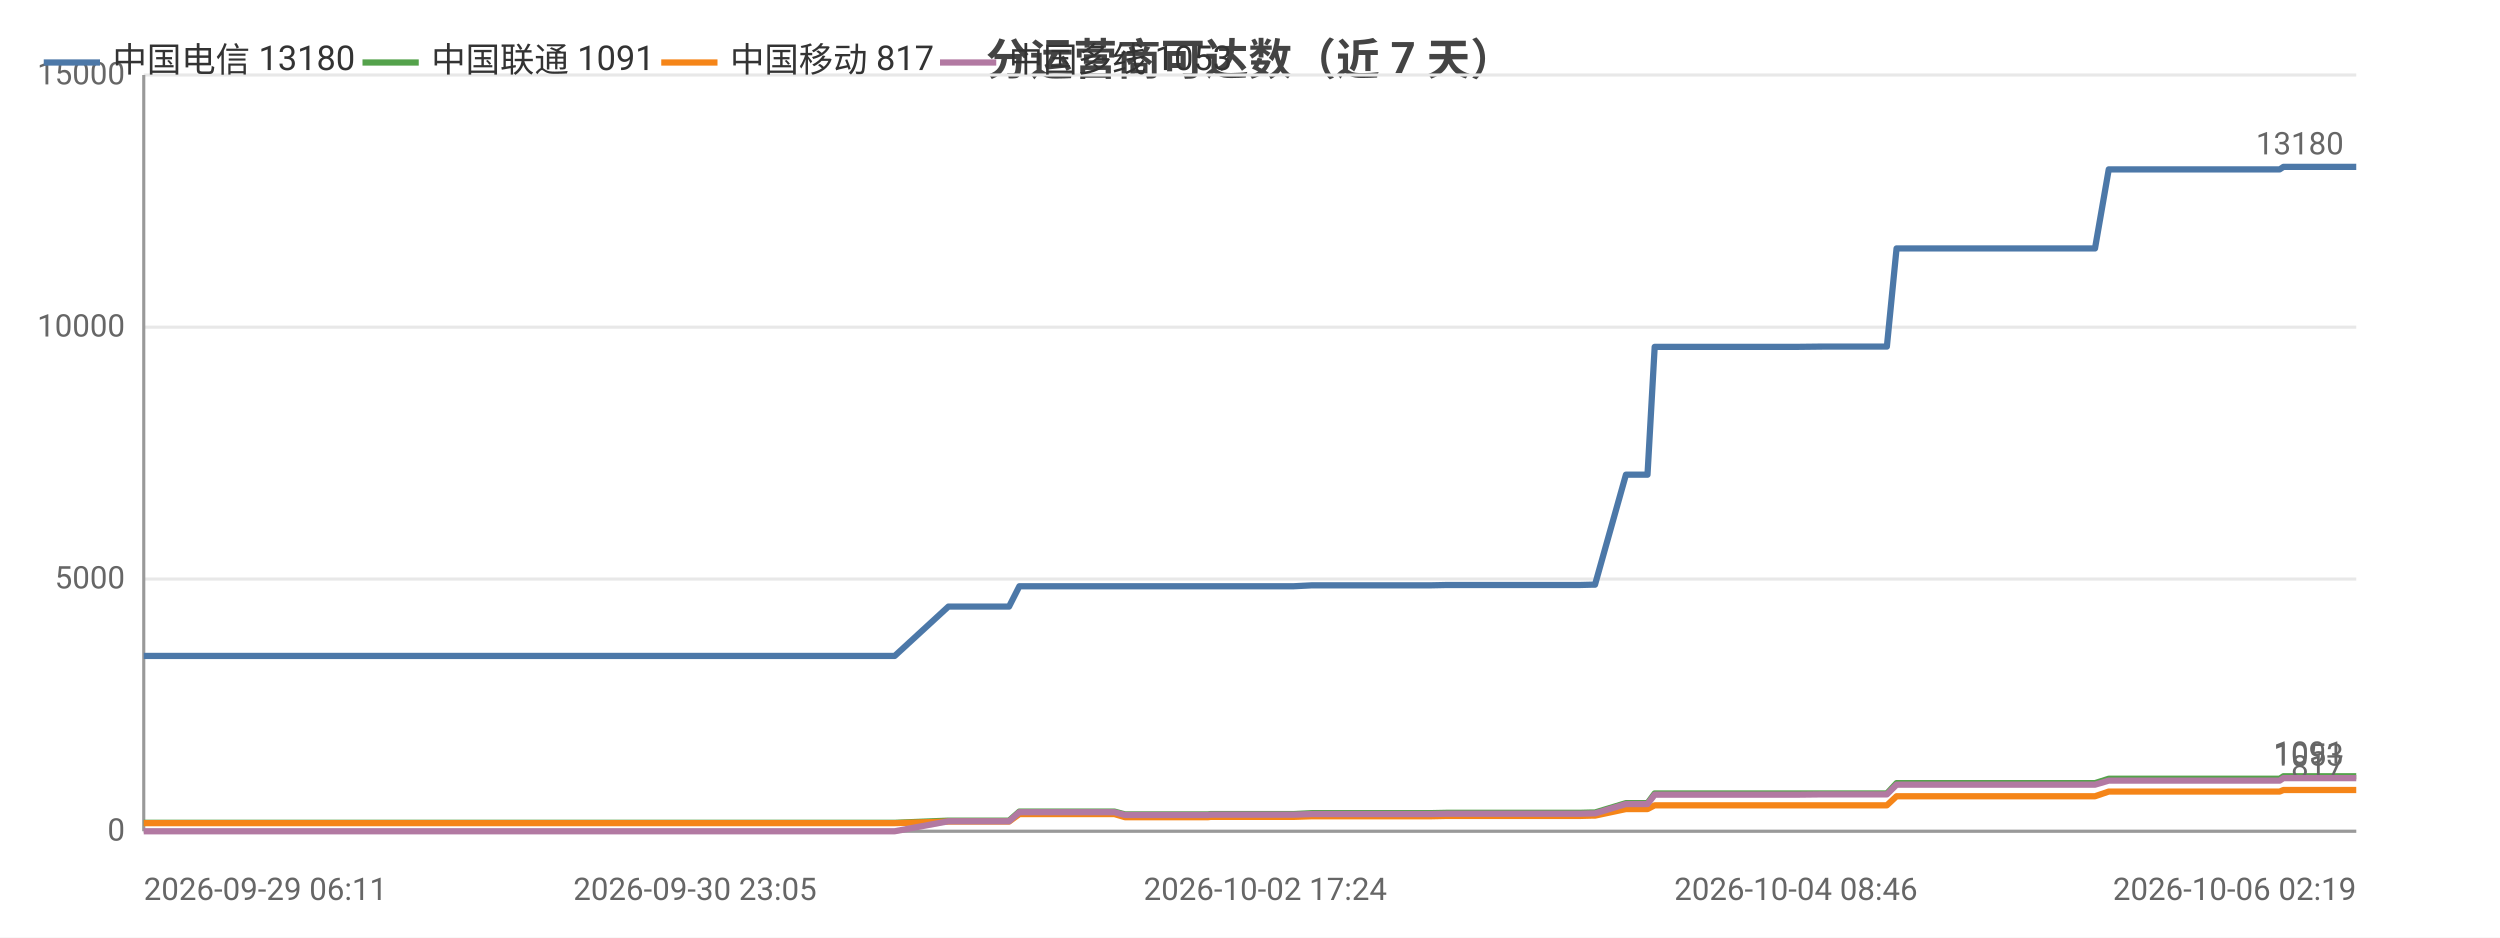
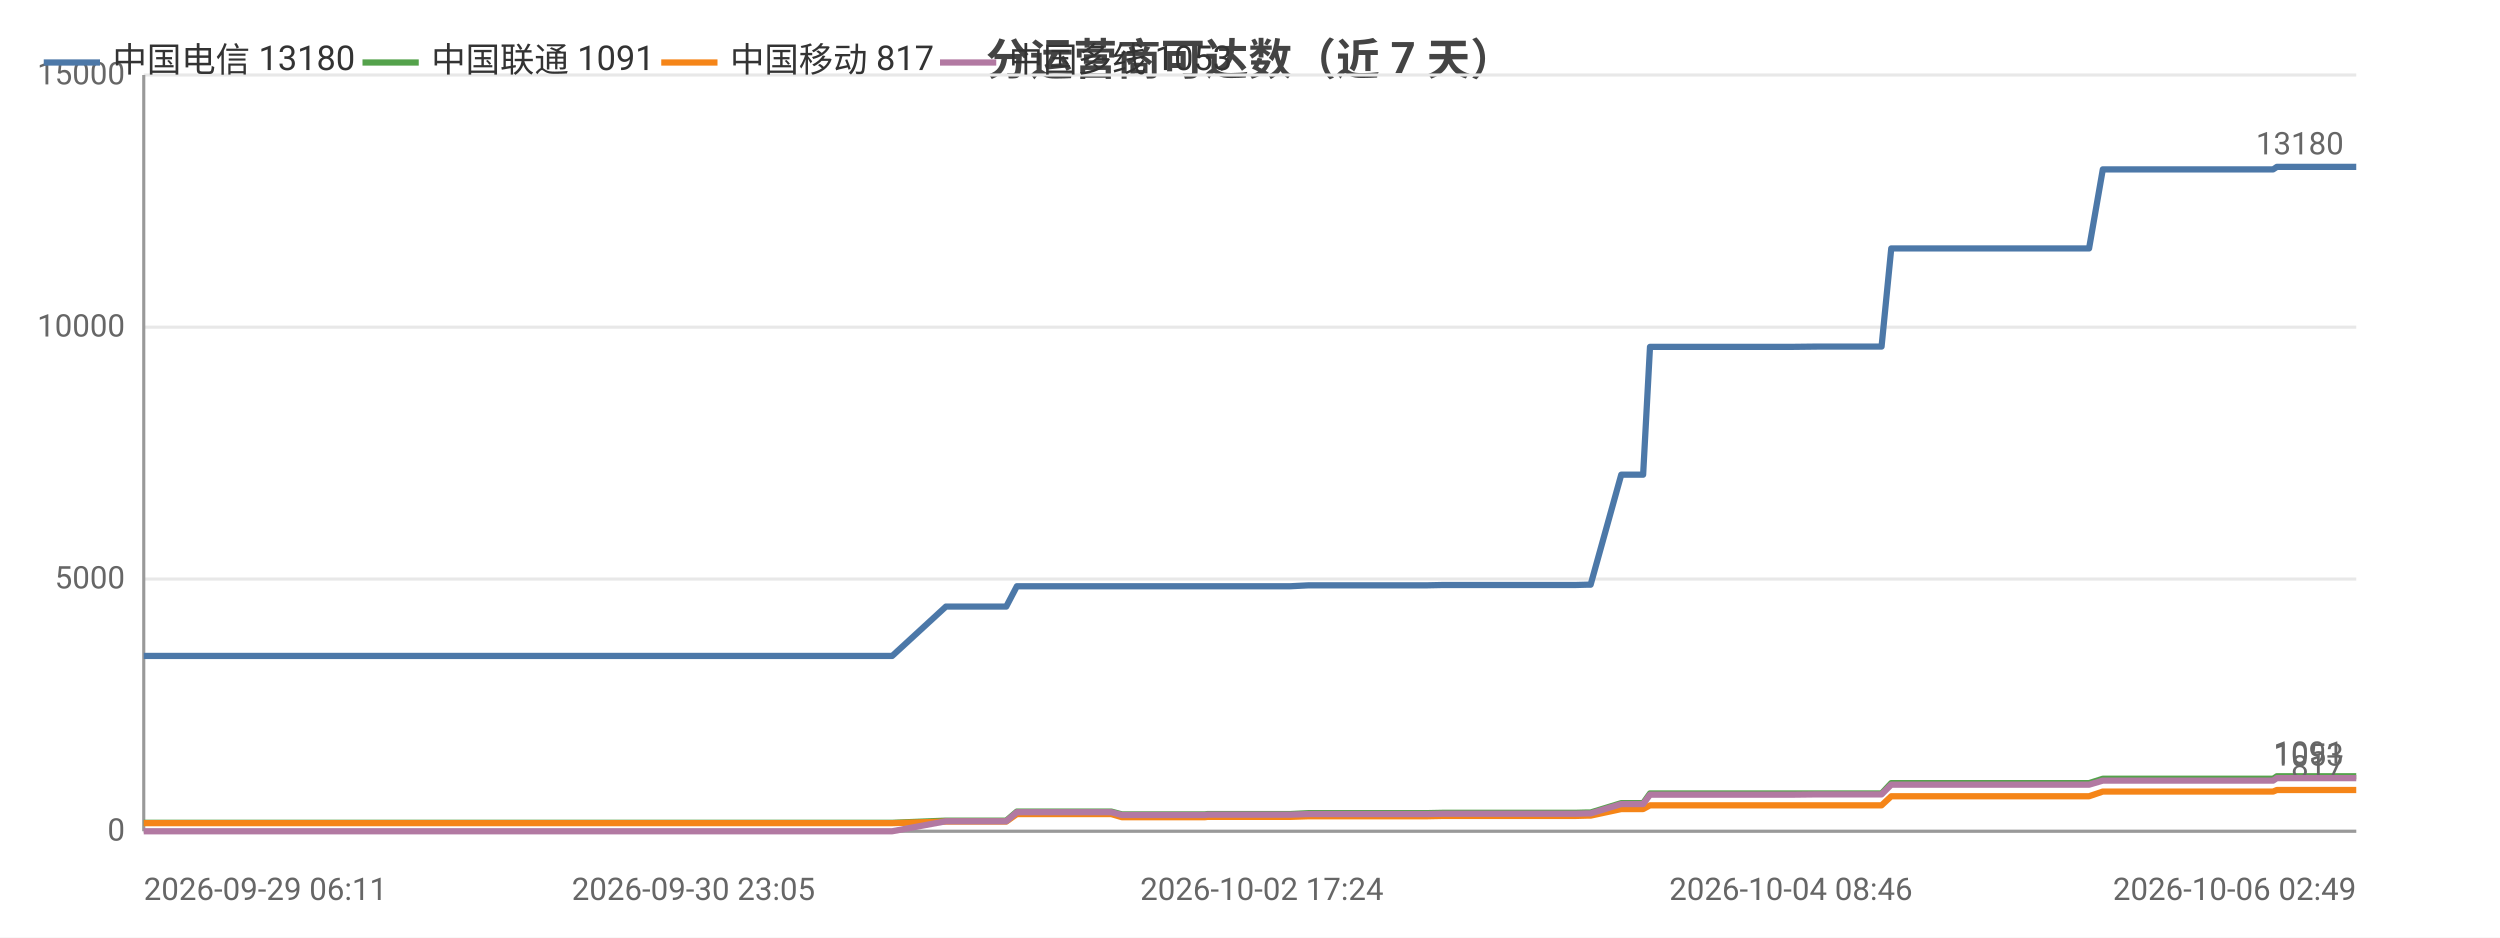
<svg xmlns="http://www.w3.org/2000/svg" width="800" height="300" viewBox="0 0 800 300">
  <rect width="800" height="300" fill="#ffffff" />
  <style>text{font-family:system-ui,-apple-system,'Segoe UI',Roboto,'PingFang SC','Microsoft YaHei','Noto Sans CJK SC',sans-serif}.g{stroke:#e8e8e8;stroke-width:1}.a{stroke:#999;stroke-width:1}.t{font-size:10px;fill:#666}.m{font-size:10px;text-anchor:middle;fill:#666}.e{font-size:10px;text-anchor:end;fill:#666}.l{font-size:11px;fill:#333}.tt{font-size:14px;font-weight:600;text-anchor:middle;fill:#444}.em{font-size:13px;text-anchor:middle;fill:#999}</style>
  <text class="tt" x="400.0" y="24">分运营商可达数（近 7 天）</text>
  <line class="g" x1="46" y1="266" x2="754" y2="266" />
  <text class="e" x="40" y="269">0</text>
  <line class="g" x1="46" y1="185.3" x2="754" y2="185.3" />
  <text class="e" x="40" y="188.3">5000</text>
  <line class="g" x1="46" y1="104.7" x2="754" y2="104.7" />
  <text class="e" x="40" y="107.7">10000</text>
  <line class="g" x1="46" y1="24" x2="754" y2="24" />
  <text class="e" x="40" y="27">15000</text>
  <line class="a" x1="46" y1="24" x2="46" y2="266" />
  <line class="a" x1="46" y1="266" x2="754" y2="266" />
-   <polyline fill="none" stroke="#4c78a8" stroke-width="2" stroke-linejoin="round" points="46,209.9 53.4,209.9 53.5,209.9 55.8,209.9 129.0,209.9 131.0,209.9 140.6,209.9 148.5,209.9 151.9,209.9 158.8,209.9 160.8,209.9 178.9,209.9 182.0,209.9 194.2,209.9 194.2,209.9 196.6,209.9 205.9,209.9 207.4,209.9 219.9,209.9 219.9,209.9 221.8,209.9 222.4,209.9 227.1,209.9 235.7,209.9 239.3,209.9 239.3,209.9 241.4,209.9 254.5,209.9 263.7,209.9 264.7,209.9 265.6,209.9 286.3,209.9 303.5,194.1 303.6,194.1 304.5,194.1 304.6,194.1 311.8,194.1 322.8,194.1 322.9,194.1 326.2,187.6 326.3,187.6 330.8,187.6 346.4,187.6 346.5,187.6 356.6,187.6 360.0,187.6 360.0,187.6 374.6,187.6 374.6,187.6 386.6,187.6 387.4,187.6 387.5,187.6 404.9,187.6 414.0,187.6 419.9,187.3 419.9,187.3 424.1,187.3 424.1,187.3 433.4,187.3 437.7,187.3 437.7,187.3 441.5,187.3 441.5,187.3 458.1,187.3 462.8,187.2 462.9,187.2 466.1,187.2 466.1,187.2 484.1,187.2 484.1,187.2 485.2,187.2 489.8,187.2 489.8,187.2 505.5,187.2 509.3,187.1 509.3,187.1 510.4,187.1 510.4,187.1 520.3,151.9 520.3,151.9 522.4,151.9 527.2,151.9 529.5,111.0 529.5,111.0 538.6,111.0 538.7,111.0 545.5,111.0 556.9,111.0 557.0,111.0 570.4,111.0 570.5,111.0 574.7,111.0 583.4,110.9 583.4,110.9 601.4,110.9 601.5,110.9 603.3,110.9 603.8,110.9 606.9,79.5 606.9,79.5 612.7,79.5 614.8,79.5 614.9,79.5 622.4,79.5 627.7,79.5 627.7,79.5 629.1,79.5 638.7,79.5 642.7,79.5 642.7,79.5 644.4,79.5 667.2,79.5 670.4,79.5 674.8,54.2 674.8,54.2 680.2,54.2 680.2,54.2 682.4,54.2 706.3,54.2 726.7,54.2 729.5,54.2 730.7,53.4 731.8,53.4 738.3,53.4 739.3,53.4 754.0,53.4 754,53.4" />
+   <polyline fill="none" stroke="#4c78a8" stroke-width="2" stroke-linejoin="round" points="46,209.9 53.4,209.9 53.4,209.9 55.7,209.9 128.8,209.9 130.7,209.9 140.3,209.9 148.2,209.9 151.5,209.9 158.5,209.9 160.5,209.9 178.5,209.9 181.6,209.9 193.7,209.9 193.8,209.9 196.2,209.9 205.4,209.9 207.0,209.9 219.3,209.9 219.4,209.9 221.3,209.9 221.9,209.9 226.5,209.9 235.1,209.9 238.7,209.9 238.7,209.9 240.8,209.9 253.9,209.9 263.0,209.9 264.0,209.9 264.9,209.9 285.5,209.9 302.7,194.1 302.8,194.1 303.8,194.1 303.8,194.1 311.0,194.1 322.0,194.1 322.0,194.1 325.4,187.6 325.4,187.6 329.9,187.6 345.5,187.6 345.5,187.6 355.6,187.6 359.0,187.6 359.1,187.6 373.5,187.6 373.6,187.6 385.6,187.6 386.4,187.6 386.4,187.6 403.8,187.6 412.9,187.6 418.8,187.3 418.8,187.3 422.9,187.3 423.0,187.3 432.2,187.3 436.5,187.3 436.5,187.3 440.3,187.3 440.3,187.3 456.8,187.3 461.6,187.2 461.6,187.2 464.8,187.2 464.9,187.2 482.7,187.2 482.8,187.2 483.9,187.2 488.4,187.2 488.5,187.2 504.1,187.2 507.8,187.1 507.9,187.1 508.9,187.1 509.0,187.1 518.8,151.9 518.9,151.9 520.9,151.9 525.8,151.9 528.0,111.0 528.0,111.0 537.1,111.0 537.2,111.0 543.9,111.0 555.4,111.0 555.4,111.0 568.8,111.0 568.9,111.0 573.1,111.0 581.7,110.9 581.8,110.9 599.7,110.9 599.8,110.9 601.6,110.9 602.1,110.9 605.2,79.5 605.2,79.5 611.0,79.5 613.1,79.5 613.1,79.5 620.6,79.5 625.9,79.5 626.0,79.5 627.4,79.5 636.9,79.5 640.8,79.5 640.9,79.5 642.6,79.5 665.3,79.5 668.5,79.5 672.9,54.2 672.9,54.2 678.2,54.2 678.3,54.2 680.5,54.2 704.3,54.2 724.6,54.2 727.4,54.2 728.6,53.4 729.8,53.4 736.2,53.4 737.2,53.4 751.8,53.4 751.8,53.4 754,53.4" />
  <circle cx="46" cy="209.9" r="4" fill="transparent" />
-   <circle cx="148.5" cy="209.9" r="4" fill="transparent" />
-   <circle cx="194.2" cy="209.9" r="4" fill="transparent" />
-   <circle cx="221.8" cy="209.9" r="4" fill="transparent" />
-   <circle cx="254.5" cy="209.9" r="4" fill="transparent" />
-   <circle cx="303.6" cy="194.1" r="4" fill="transparent" />
-   <circle cx="326.3" cy="187.6" r="4" fill="transparent" />
-   <circle cx="360.0" cy="187.6" r="4" fill="transparent" />
-   <circle cx="414.0" cy="187.6" r="4" fill="transparent" />
-   <circle cx="437.7" cy="187.3" r="4" fill="transparent" />
-   <circle cx="466.1" cy="187.2" r="4" fill="transparent" />
-   <circle cx="505.5" cy="187.2" r="4" fill="transparent" />
-   <circle cx="522.4" cy="151.9" r="4" fill="transparent" />
-   <circle cx="545.5" cy="111.0" r="4" fill="transparent" />
-   <circle cx="583.4" cy="110.9" r="4" fill="transparent" />
-   <circle cx="606.9" cy="79.5" r="4" fill="transparent" />
-   <circle cx="629.1" cy="79.5" r="4" fill="transparent" />
-   <circle cx="674.8" cy="54.2" r="4" fill="transparent" />
-   <circle cx="726.7" cy="54.2" r="4" fill="transparent" />
+   <circle cx="148.2" cy="209.9" r="4" fill="transparent" />
+   <circle cx="193.7" cy="209.9" r="4" fill="transparent" />
+   <circle cx="221.3" cy="209.9" r="4" fill="transparent" />
+   <circle cx="253.9" cy="209.9" r="4" fill="transparent" />
+   <circle cx="302.8" cy="194.1" r="4" fill="transparent" />
+   <circle cx="325.4" cy="187.6" r="4" fill="transparent" />
+   <circle cx="373.5" cy="187.6" r="4" fill="transparent" />
+   <circle cx="412.9" cy="187.6" r="4" fill="transparent" />
+   <circle cx="436.5" cy="187.3" r="4" fill="transparent" />
+   <circle cx="464.9" cy="187.2" r="4" fill="transparent" />
+   <circle cx="507.8" cy="187.1" r="4" fill="transparent" />
+   <circle cx="520.9" cy="151.9" r="4" fill="transparent" />
+   <circle cx="555.4" cy="111.0" r="4" fill="transparent" />
+   <circle cx="599.7" cy="110.9" r="4" fill="transparent" />
+   <circle cx="611.0" cy="79.5" r="4" fill="transparent" />
+   <circle cx="636.9" cy="79.5" r="4" fill="transparent" />
+   <circle cx="672.9" cy="54.2" r="4" fill="transparent" />
+   <circle cx="727.4" cy="54.2" r="4" fill="transparent" />
  <circle cx="754" cy="53.4" r="4" fill="transparent" />
  <text class="t" x="750" y="49.4" text-anchor="end" fill="#4c78a8">13180</text>
-   <polyline fill="none" stroke="#54a24b" stroke-width="2" stroke-linejoin="round" points="46,263.3 53.4,263.3 53.5,263.3 55.8,263.3 129.0,263.3 131.0,263.3 140.6,263.3 148.5,263.3 151.9,263.3 158.8,263.3 160.8,263.3 178.9,263.3 182.0,263.3 194.2,263.3 194.2,263.3 196.6,263.3 205.9,263.3 207.4,263.3 219.9,263.3 219.9,263.3 221.8,263.3 222.4,263.3 227.1,263.3 235.7,263.3 239.3,263.3 239.3,263.3 241.4,263.3 254.5,263.3 263.7,263.3 264.7,263.3 265.6,263.3 286.3,263.3 303.5,262.6 303.6,262.6 304.5,262.6 304.6,262.6 311.8,262.6 322.8,262.6 322.9,262.6 326.2,259.7 326.3,259.7 330.8,259.7 346.4,259.7 346.5,259.7 356.6,259.7 360.0,260.6 360.0,260.6 374.6,260.6 374.6,260.6 386.6,260.6 387.4,260.5 387.5,260.5 404.9,260.5 414.0,260.5 419.9,260.2 419.9,260.2 424.1,260.2 424.1,260.2 433.4,260.2 437.7,260.2 437.7,260.2 441.5,260.2 441.5,260.2 458.1,260.2 462.8,260.1 462.9,260.1 466.1,260.1 466.1,260.1 484.1,260.1 484.1,260.1 485.2,260.1 489.8,260.1 489.8,260.1 505.5,260.1 509.3,260.0 509.3,260.0 510.4,260.0 510.4,260.0 520.3,257.0 520.3,257.0 522.4,257.0 527.2,257.0 529.5,253.9 529.5,253.9 538.6,253.9 538.7,253.9 545.5,253.9 556.9,253.9 557.0,253.9 570.4,253.9 570.5,253.9 574.7,253.9 583.4,253.9 583.4,253.9 601.4,253.9 601.5,253.9 603.3,253.9 603.8,253.9 606.9,250.6 606.9,250.6 612.7,250.6 614.8,250.6 614.9,250.6 622.4,250.6 627.7,250.6 627.7,250.6 629.1,250.6 638.7,250.6 642.7,250.6 642.7,250.6 644.4,250.6 667.2,250.6 670.4,250.6 674.8,249.2 674.8,249.2 680.2,249.2 680.2,249.2 682.4,249.2 706.3,249.2 726.7,249.2 729.5,249.2 730.7,248.4 731.8,248.4 738.3,248.4 739.3,248.4 754.0,248.4 754,248.4" />
+   <polyline fill="none" stroke="#54a24b" stroke-width="2" stroke-linejoin="round" points="46,263.3 53.4,263.3 53.4,263.3 55.7,263.3 128.8,263.3 130.7,263.3 140.3,263.3 148.2,263.3 151.5,263.3 158.5,263.3 160.5,263.3 178.5,263.3 181.6,263.3 193.7,263.3 193.8,263.3 196.2,263.3 205.4,263.3 207.0,263.3 219.3,263.3 219.4,263.3 221.3,263.3 221.9,263.3 226.5,263.3 235.1,263.3 238.7,263.3 238.7,263.3 240.8,263.3 253.9,263.3 263.0,263.3 264.0,263.3 264.9,263.3 285.5,263.3 302.7,262.6 302.8,262.6 303.8,262.6 303.8,262.6 311.0,262.6 322.0,262.6 322.0,262.6 325.4,259.7 325.4,259.7 329.9,259.7 345.5,259.7 345.5,259.7 355.6,259.7 359.0,260.6 359.1,260.6 373.5,260.6 373.6,260.6 385.6,260.6 386.4,260.5 386.4,260.5 403.8,260.5 412.9,260.5 418.8,260.2 418.8,260.2 422.9,260.2 423.0,260.2 432.2,260.2 436.5,260.2 436.5,260.2 440.3,260.2 440.3,260.2 456.8,260.2 461.6,260.1 461.6,260.1 464.8,260.1 464.9,260.1 482.7,260.1 482.8,260.1 483.9,260.1 488.4,260.1 488.5,260.1 504.1,260.1 507.8,260.0 507.9,260.0 508.9,260.0 509.0,260.0 518.8,257.0 518.9,257.0 520.9,257.0 525.8,257.0 528.0,253.9 528.0,253.9 537.1,253.9 537.2,253.9 543.9,253.9 555.4,253.9 555.4,253.9 568.8,253.9 568.9,253.9 573.1,253.9 581.7,253.9 581.8,253.9 599.7,253.9 599.8,253.9 601.6,253.9 602.1,253.9 605.2,250.6 605.2,250.6 611.0,250.6 613.1,250.6 613.1,250.6 620.6,250.6 625.9,250.6 626.0,250.6 627.4,250.6 636.9,250.6 640.8,250.6 640.9,250.6 642.6,250.6 665.3,250.6 668.5,250.6 672.9,249.2 672.9,249.2 678.2,249.2 678.3,249.2 680.5,249.2 704.3,249.2 724.6,249.2 727.4,249.2 728.6,248.4 729.8,248.4 736.2,248.4 737.2,248.4 751.8,248.4 751.8,248.4 754,248.4" />
  <circle cx="46" cy="263.3" r="4" fill="transparent" />
-   <circle cx="148.5" cy="263.3" r="4" fill="transparent" />
-   <circle cx="194.2" cy="263.3" r="4" fill="transparent" />
-   <circle cx="221.8" cy="263.3" r="4" fill="transparent" />
-   <circle cx="254.5" cy="263.3" r="4" fill="transparent" />
-   <circle cx="303.6" cy="262.6" r="4" fill="transparent" />
-   <circle cx="326.3" cy="259.7" r="4" fill="transparent" />
-   <circle cx="360.0" cy="260.6" r="4" fill="transparent" />
-   <circle cx="414.0" cy="260.5" r="4" fill="transparent" />
-   <circle cx="437.7" cy="260.2" r="4" fill="transparent" />
-   <circle cx="466.1" cy="260.1" r="4" fill="transparent" />
-   <circle cx="505.5" cy="260.1" r="4" fill="transparent" />
-   <circle cx="522.4" cy="257.0" r="4" fill="transparent" />
-   <circle cx="545.5" cy="253.9" r="4" fill="transparent" />
-   <circle cx="583.4" cy="253.9" r="4" fill="transparent" />
-   <circle cx="606.9" cy="250.6" r="4" fill="transparent" />
-   <circle cx="629.1" cy="250.6" r="4" fill="transparent" />
-   <circle cx="674.8" cy="249.2" r="4" fill="transparent" />
-   <circle cx="726.7" cy="249.2" r="4" fill="transparent" />
+   <circle cx="148.2" cy="263.3" r="4" fill="transparent" />
+   <circle cx="193.7" cy="263.3" r="4" fill="transparent" />
+   <circle cx="221.3" cy="263.3" r="4" fill="transparent" />
+   <circle cx="253.9" cy="263.3" r="4" fill="transparent" />
+   <circle cx="302.8" cy="262.6" r="4" fill="transparent" />
+   <circle cx="325.4" cy="259.7" r="4" fill="transparent" />
+   <circle cx="373.5" cy="260.6" r="4" fill="transparent" />
+   <circle cx="412.9" cy="260.5" r="4" fill="transparent" />
+   <circle cx="436.5" cy="260.2" r="4" fill="transparent" />
+   <circle cx="464.9" cy="260.1" r="4" fill="transparent" />
+   <circle cx="507.8" cy="260.0" r="4" fill="transparent" />
+   <circle cx="520.9" cy="257.0" r="4" fill="transparent" />
+   <circle cx="555.4" cy="253.9" r="4" fill="transparent" />
+   <circle cx="599.7" cy="253.9" r="4" fill="transparent" />
+   <circle cx="611.0" cy="250.6" r="4" fill="transparent" />
+   <circle cx="636.9" cy="250.6" r="4" fill="transparent" />
+   <circle cx="672.9" cy="249.2" r="4" fill="transparent" />
+   <circle cx="727.4" cy="249.2" r="4" fill="transparent" />
  <circle cx="754" cy="248.4" r="4" fill="transparent" />
  <text class="t" x="750" y="244.4" text-anchor="end" fill="#54a24b">1091</text>
-   <polyline fill="none" stroke="#f58518" stroke-width="2" stroke-linejoin="round" points="46,263.4 53.4,263.4 53.5,263.4 55.8,263.4 129.0,263.4 131.0,263.4 140.6,263.4 148.5,263.4 151.9,263.4 158.8,263.4 160.8,263.4 178.9,263.4 182.0,263.4 194.2,263.4 194.2,263.4 196.6,263.4 205.9,263.4 207.4,263.4 219.9,263.4 219.9,263.4 221.8,263.4 222.4,263.4 227.1,263.4 235.7,263.4 239.3,263.4 239.3,263.4 241.4,263.4 254.5,263.4 263.7,263.4 264.7,263.4 265.6,263.4 286.3,263.4 303.5,262.9 303.6,262.9 304.5,262.9 304.6,262.9 311.8,262.9 322.8,262.9 322.9,262.9 326.2,260.5 326.3,260.5 330.8,260.5 346.4,260.5 346.5,260.5 356.6,260.5 360.0,261.5 360.0,261.5 374.6,261.5 374.6,261.5 386.6,261.5 387.4,261.4 387.5,261.4 404.9,261.4 414.0,261.4 419.9,261.2 419.9,261.2 424.1,261.2 424.1,261.2 433.4,261.2 437.7,261.2 437.7,261.2 441.5,261.2 441.5,261.2 458.1,261.2 462.8,261.1 462.9,261.1 466.1,261.1 466.1,261.1 484.1,261.1 484.1,261.1 485.2,261.1 489.8,261.1 489.8,261.1 505.5,261.1 509.3,261.0 509.3,261.0 510.4,261.0 510.4,261.0 520.3,258.9 520.3,258.9 522.4,258.9 527.2,258.9 529.5,257.7 529.5,257.7 538.6,257.7 538.7,257.7 545.5,257.7 556.9,257.7 557.0,257.7 570.4,257.7 570.5,257.7 574.7,257.7 583.4,257.7 583.4,257.7 601.4,257.7 601.5,257.7 603.3,257.7 603.8,257.7 606.9,254.8 606.9,254.8 612.7,254.8 614.8,254.8 614.9,254.8 622.4,254.8 627.7,254.8 627.7,254.8 629.1,254.8 638.7,254.8 642.7,254.8 642.7,254.8 644.4,254.8 667.2,254.8 670.4,254.8 674.8,253.3 674.8,253.3 680.2,253.3 680.2,253.3 682.4,253.3 706.3,253.3 726.7,253.3 729.5,253.3 730.7,252.8 731.8,252.8 738.3,252.8 739.3,252.8 754.0,252.8 754,252.8" />
+   <polyline fill="none" stroke="#f58518" stroke-width="2" stroke-linejoin="round" points="46,263.4 53.4,263.4 53.4,263.4 55.7,263.4 128.8,263.4 130.7,263.4 140.3,263.4 148.2,263.4 151.5,263.4 158.5,263.4 160.5,263.4 178.5,263.4 181.6,263.4 193.7,263.4 193.8,263.4 196.2,263.4 205.4,263.4 207.0,263.4 219.3,263.4 219.4,263.4 221.3,263.4 221.9,263.4 226.5,263.4 235.1,263.4 238.7,263.4 238.7,263.4 240.8,263.4 253.9,263.4 263.0,263.4 264.0,263.4 264.9,263.4 285.5,263.4 302.7,262.9 302.8,262.9 303.8,262.9 303.8,262.9 311.0,262.9 322.0,262.9 322.0,262.9 325.4,260.5 325.4,260.5 329.9,260.5 345.5,260.5 345.5,260.5 355.6,260.5 359.0,261.5 359.1,261.5 373.5,261.5 373.6,261.5 385.6,261.5 386.4,261.4 386.4,261.4 403.8,261.4 412.9,261.4 418.8,261.2 418.8,261.2 422.9,261.2 423.0,261.2 432.2,261.2 436.5,261.2 436.5,261.2 440.3,261.2 440.3,261.2 456.8,261.2 461.6,261.1 461.6,261.1 464.8,261.1 464.9,261.1 482.7,261.1 482.8,261.1 483.9,261.1 488.4,261.1 488.5,261.1 504.1,261.1 507.8,261.0 507.9,261.0 508.9,261.0 509.0,261.0 518.8,258.9 518.9,258.9 520.9,258.9 525.8,258.9 528.0,257.7 528.0,257.7 537.1,257.7 537.2,257.7 543.9,257.7 555.4,257.7 555.4,257.7 568.8,257.7 568.9,257.7 573.1,257.7 581.7,257.7 581.8,257.7 599.7,257.7 599.8,257.7 601.6,257.7 602.1,257.7 605.2,254.8 605.2,254.8 611.0,254.8 613.1,254.8 613.1,254.8 620.6,254.8 625.9,254.8 626.0,254.8 627.4,254.8 636.9,254.8 640.8,254.8 640.9,254.8 642.6,254.8 665.3,254.8 668.5,254.8 672.9,253.3 672.9,253.3 678.2,253.3 678.3,253.3 680.5,253.3 704.3,253.3 724.6,253.3 727.4,253.3 728.6,252.8 729.8,252.8 736.2,252.8 737.2,252.8 751.8,252.8 751.8,252.8 754,252.8" />
  <circle cx="46" cy="263.4" r="4" fill="transparent" />
-   <circle cx="148.5" cy="263.4" r="4" fill="transparent" />
-   <circle cx="194.2" cy="263.4" r="4" fill="transparent" />
-   <circle cx="221.8" cy="263.4" r="4" fill="transparent" />
-   <circle cx="254.5" cy="263.4" r="4" fill="transparent" />
-   <circle cx="303.6" cy="262.9" r="4" fill="transparent" />
-   <circle cx="326.3" cy="260.5" r="4" fill="transparent" />
-   <circle cx="360.0" cy="261.5" r="4" fill="transparent" />
-   <circle cx="414.0" cy="261.4" r="4" fill="transparent" />
-   <circle cx="437.7" cy="261.2" r="4" fill="transparent" />
-   <circle cx="466.1" cy="261.1" r="4" fill="transparent" />
-   <circle cx="505.5" cy="261.1" r="4" fill="transparent" />
-   <circle cx="522.4" cy="258.9" r="4" fill="transparent" />
-   <circle cx="545.5" cy="257.7" r="4" fill="transparent" />
-   <circle cx="583.4" cy="257.7" r="4" fill="transparent" />
-   <circle cx="606.9" cy="254.8" r="4" fill="transparent" />
-   <circle cx="629.1" cy="254.8" r="4" fill="transparent" />
-   <circle cx="674.8" cy="253.3" r="4" fill="transparent" />
-   <circle cx="726.7" cy="253.3" r="4" fill="transparent" />
+   <circle cx="148.2" cy="263.4" r="4" fill="transparent" />
+   <circle cx="193.7" cy="263.4" r="4" fill="transparent" />
+   <circle cx="221.3" cy="263.4" r="4" fill="transparent" />
+   <circle cx="253.9" cy="263.4" r="4" fill="transparent" />
+   <circle cx="302.8" cy="262.9" r="4" fill="transparent" />
+   <circle cx="325.4" cy="260.5" r="4" fill="transparent" />
+   <circle cx="373.5" cy="261.5" r="4" fill="transparent" />
+   <circle cx="412.9" cy="261.4" r="4" fill="transparent" />
+   <circle cx="436.5" cy="261.2" r="4" fill="transparent" />
+   <circle cx="464.9" cy="261.1" r="4" fill="transparent" />
+   <circle cx="507.8" cy="261.0" r="4" fill="transparent" />
+   <circle cx="520.9" cy="258.9" r="4" fill="transparent" />
+   <circle cx="555.4" cy="257.7" r="4" fill="transparent" />
+   <circle cx="599.7" cy="257.7" r="4" fill="transparent" />
+   <circle cx="611.0" cy="254.8" r="4" fill="transparent" />
+   <circle cx="636.9" cy="254.8" r="4" fill="transparent" />
+   <circle cx="672.9" cy="253.3" r="4" fill="transparent" />
+   <circle cx="727.4" cy="253.3" r="4" fill="transparent" />
  <circle cx="754" cy="252.8" r="4" fill="transparent" />
  <text class="t" x="750" y="248.8" text-anchor="end" fill="#f58518">817</text>
-   <polyline fill="none" stroke="#b279a2" stroke-width="2" stroke-linejoin="round" points="46,266 53.4,266 53.5,266 55.8,266 129.0,266 131.0,266 140.6,266 148.5,266 151.9,266 158.8,266 160.8,266 178.9,266 182.0,266 194.2,266 194.2,266 196.6,266 205.9,266 207.4,266 219.9,266 219.9,266 221.8,266 222.4,266 227.1,266 235.7,266 239.3,266 239.3,266 241.4,266 254.5,266 263.7,266 264.7,266 265.6,266 286.3,266 303.5,262.8 303.6,262.8 304.5,262.8 304.6,262.8 311.8,262.8 322.8,262.8 322.9,262.8 326.2,259.9 326.3,259.9 330.8,259.9 346.4,259.9 346.5,259.9 356.6,259.9 360.0,260.8 360.0,260.8 374.6,260.8 374.6,260.8 386.6,260.8 387.4,260.7 387.5,260.7 404.9,260.7 414.0,260.7 419.9,260.5 419.9,260.5 424.1,260.5 424.1,260.5 433.4,260.5 437.7,260.5 437.7,260.5 441.5,260.5 441.5,260.5 458.1,260.5 462.8,260.4 462.9,260.4 466.1,260.4 466.1,260.4 484.1,260.4 484.1,260.4 485.2,260.4 489.8,260.4 489.8,260.4 505.5,260.4 509.3,260.3 509.3,260.3 510.4,260.3 510.4,260.3 520.3,257.3 520.3,257.3 522.4,257.3 527.2,257.3 529.5,254.3 529.5,254.3 538.6,254.3 538.7,254.3 545.5,254.3 556.9,254.3 557.0,254.3 570.4,254.3 570.5,254.3 574.7,254.3 583.4,254.2 583.4,254.2 601.4,254.2 601.5,254.2 603.3,254.2 603.8,254.2 606.9,251.1 606.9,251.1 612.7,251.1 614.8,251.1 614.9,251.1 622.4,251.1 627.7,251.1 627.7,251.1 629.1,251.1 638.7,251.1 642.7,251.1 642.7,251.1 644.4,251.1 667.2,251.1 670.4,251.1 674.8,249.8 674.8,249.8 680.2,249.8 680.2,249.8 682.4,249.8 706.3,249.8 726.7,249.8 729.5,249.8 730.7,249.0 731.8,249.0 738.3,249.0 739.3,249.0 754.0,249.0 754,249.0" />
+   <polyline fill="none" stroke="#b279a2" stroke-width="2" stroke-linejoin="round" points="46,266 53.4,266 53.4,266 55.7,266 128.8,266 130.7,266 140.3,266 148.2,266 151.5,266 158.5,266 160.5,266 178.5,266 181.6,266 193.7,266 193.8,266 196.2,266 205.4,266 207.0,266 219.3,266 219.4,266 221.3,266 221.9,266 226.5,266 235.1,266 238.7,266 238.7,266 240.8,266 253.9,266 263.0,266 264.0,266 264.9,266 285.5,266 302.7,262.8 302.8,262.8 303.8,262.8 303.8,262.8 311.0,262.8 322.0,262.8 322.0,262.8 325.4,259.9 325.4,259.9 329.9,259.9 345.5,259.9 345.5,259.9 355.6,259.9 359.0,260.8 359.1,260.8 373.5,260.8 373.6,260.8 385.6,260.8 386.4,260.7 386.4,260.7 403.8,260.7 412.9,260.7 418.8,260.5 418.8,260.5 422.9,260.5 423.0,260.5 432.2,260.5 436.5,260.5 436.5,260.5 440.3,260.5 440.3,260.5 456.8,260.5 461.6,260.4 461.6,260.4 464.8,260.4 464.9,260.4 482.7,260.4 482.8,260.4 483.9,260.4 488.4,260.4 488.5,260.4 504.1,260.4 507.8,260.3 507.9,260.3 508.9,260.3 509.0,260.3 518.8,257.3 518.9,257.3 520.9,257.3 525.8,257.3 528.0,254.3 528.0,254.3 537.1,254.3 537.2,254.3 543.9,254.3 555.4,254.3 555.4,254.3 568.8,254.3 568.9,254.3 573.1,254.3 581.7,254.2 581.8,254.2 599.7,254.2 599.8,254.2 601.6,254.2 602.1,254.2 605.2,251.1 605.2,251.1 611.0,251.1 613.1,251.1 613.1,251.1 620.6,251.1 625.9,251.1 626.0,251.1 627.4,251.1 636.9,251.1 640.8,251.1 640.9,251.1 642.6,251.1 665.3,251.1 668.5,251.1 672.9,249.8 672.9,249.8 678.2,249.8 678.3,249.8 680.5,249.8 704.3,249.8 724.6,249.8 727.4,249.8 728.6,249.0 729.8,249.0 736.2,249.0 737.2,249.0 751.8,249.0 751.8,249.0 754,249.0" />
  <circle cx="46" cy="266" r="4" fill="transparent" />
-   <circle cx="148.5" cy="266" r="4" fill="transparent" />
-   <circle cx="194.2" cy="266" r="4" fill="transparent" />
-   <circle cx="221.8" cy="266" r="4" fill="transparent" />
-   <circle cx="254.5" cy="266" r="4" fill="transparent" />
-   <circle cx="303.6" cy="262.8" r="4" fill="transparent" />
-   <circle cx="326.3" cy="259.9" r="4" fill="transparent" />
-   <circle cx="360.0" cy="260.8" r="4" fill="transparent" />
-   <circle cx="414.0" cy="260.7" r="4" fill="transparent" />
-   <circle cx="437.7" cy="260.5" r="4" fill="transparent" />
-   <circle cx="466.1" cy="260.4" r="4" fill="transparent" />
-   <circle cx="505.5" cy="260.4" r="4" fill="transparent" />
-   <circle cx="522.4" cy="257.3" r="4" fill="transparent" />
-   <circle cx="545.5" cy="254.3" r="4" fill="transparent" />
-   <circle cx="583.4" cy="254.2" r="4" fill="transparent" />
-   <circle cx="606.9" cy="251.1" r="4" fill="transparent" />
-   <circle cx="629.1" cy="251.1" r="4" fill="transparent" />
-   <circle cx="674.8" cy="249.8" r="4" fill="transparent" />
-   <circle cx="726.7" cy="249.8" r="4" fill="transparent" />
+   <circle cx="148.2" cy="266" r="4" fill="transparent" />
+   <circle cx="193.7" cy="266" r="4" fill="transparent" />
+   <circle cx="221.3" cy="266" r="4" fill="transparent" />
+   <circle cx="253.9" cy="266" r="4" fill="transparent" />
+   <circle cx="302.8" cy="262.8" r="4" fill="transparent" />
+   <circle cx="325.4" cy="259.9" r="4" fill="transparent" />
+   <circle cx="373.5" cy="260.8" r="4" fill="transparent" />
+   <circle cx="412.9" cy="260.7" r="4" fill="transparent" />
+   <circle cx="436.5" cy="260.5" r="4" fill="transparent" />
+   <circle cx="464.9" cy="260.4" r="4" fill="transparent" />
+   <circle cx="507.8" cy="260.3" r="4" fill="transparent" />
+   <circle cx="520.9" cy="257.3" r="4" fill="transparent" />
+   <circle cx="555.4" cy="254.3" r="4" fill="transparent" />
+   <circle cx="599.7" cy="254.2" r="4" fill="transparent" />
+   <circle cx="611.0" cy="251.1" r="4" fill="transparent" />
+   <circle cx="636.9" cy="251.1" r="4" fill="transparent" />
+   <circle cx="672.9" cy="249.8" r="4" fill="transparent" />
+   <circle cx="727.4" cy="249.8" r="4" fill="transparent" />
  <circle cx="754" cy="249.0" r="4" fill="transparent" />
  <text class="t" x="750" y="245.0" text-anchor="end" fill="#b279a2">1053</text>
  <text class="t" x="46" y="288">2026-09-29 06:11</text>
-   <text class="m" x="222.4" y="288">2026-09-30 23:05</text>
-   <text class="m" x="404.9" y="288">2026-10-02 17:24</text>
-   <text class="m" x="574.7" y="288">2026-10-04 08:46</text>
-   <text class="e" x="754" y="288">2026-10-06 02:19</text>
+   <text class="m" x="221.9" y="288">2026-09-30 23:05</text>
+   <text class="m" x="403.8" y="288">2026-10-02 17:24</text>
+   <text class="m" x="573.1" y="288">2026-10-04 08:46</text>
+   <text class="e" x="754" y="288">2026-10-06 02:49</text>
  <line x1="14" y1="20" x2="32" y2="20" stroke="#4c78a8" stroke-width="2" />
  <text class="l" x="36" y="23">中国电信 13180</text>
  <line x1="116.0" y1="20" x2="134.0" y2="20" stroke="#54a24b" stroke-width="2" />
  <text class="l" x="138.0" y="23">中国联通 1091</text>
  <line x1="211.6" y1="20" x2="229.6" y2="20" stroke="#f58518" stroke-width="2" />
  <text class="l" x="233.6" y="23">中国移动 817</text>
  <line x1="300.8" y1="20" x2="318.8" y2="20" stroke="#b279a2" stroke-width="2" />
  <text class="l" x="322.8" y="23">中国多线 1053</text>
</svg>
